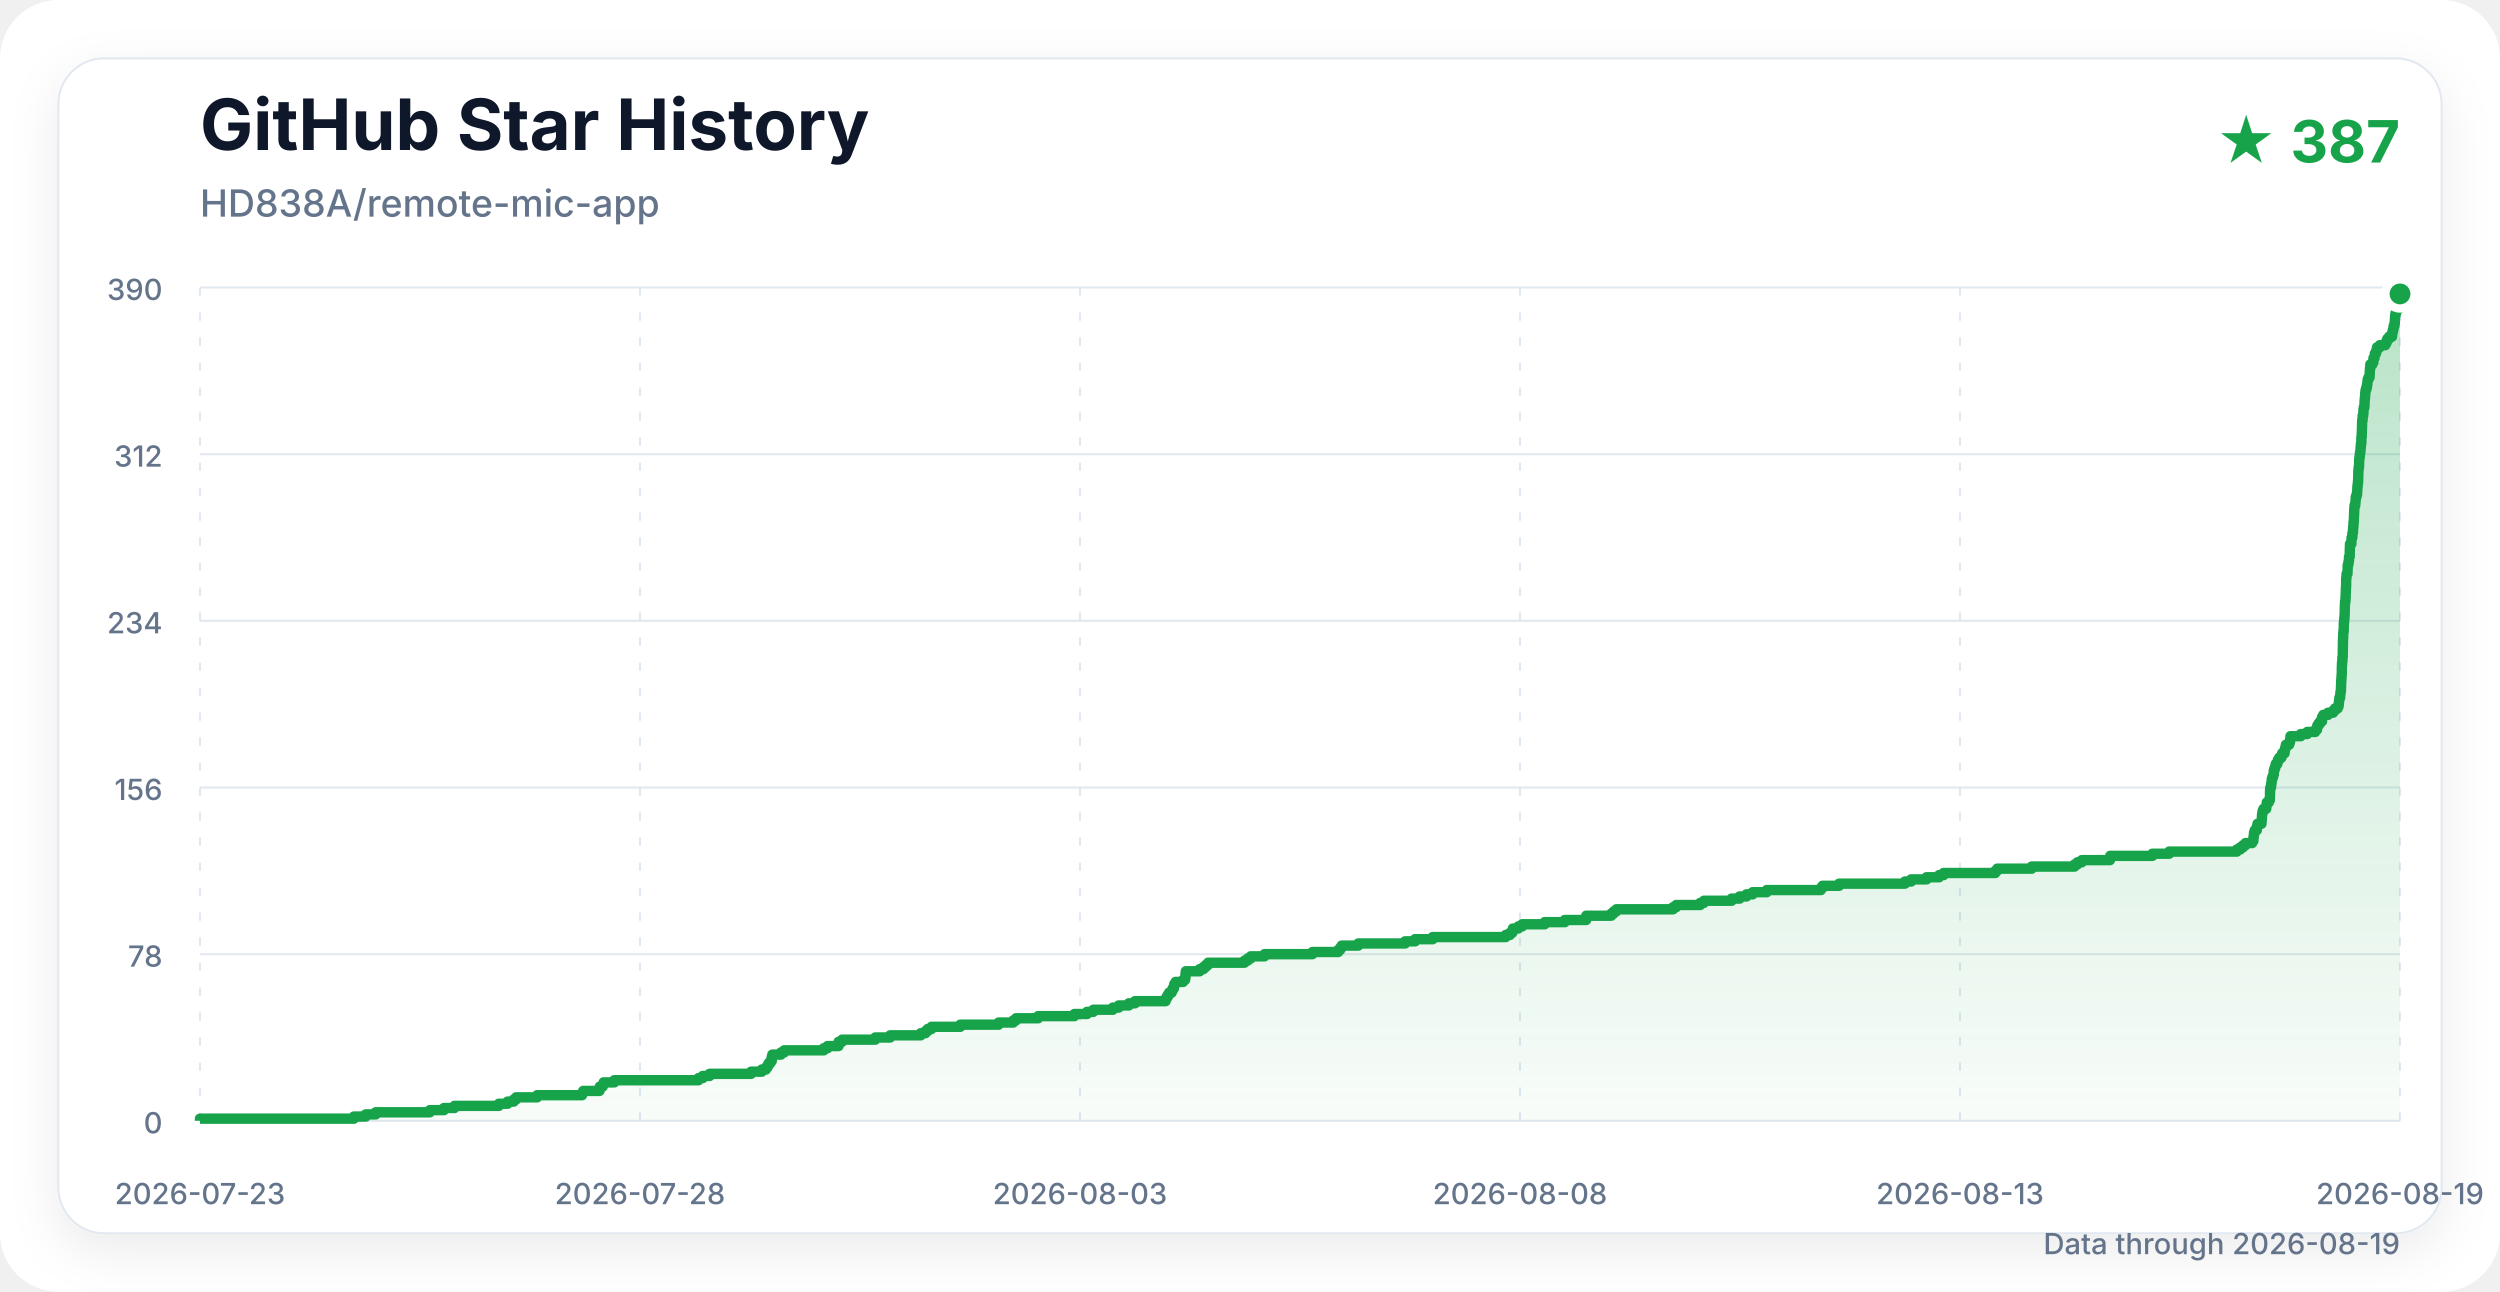
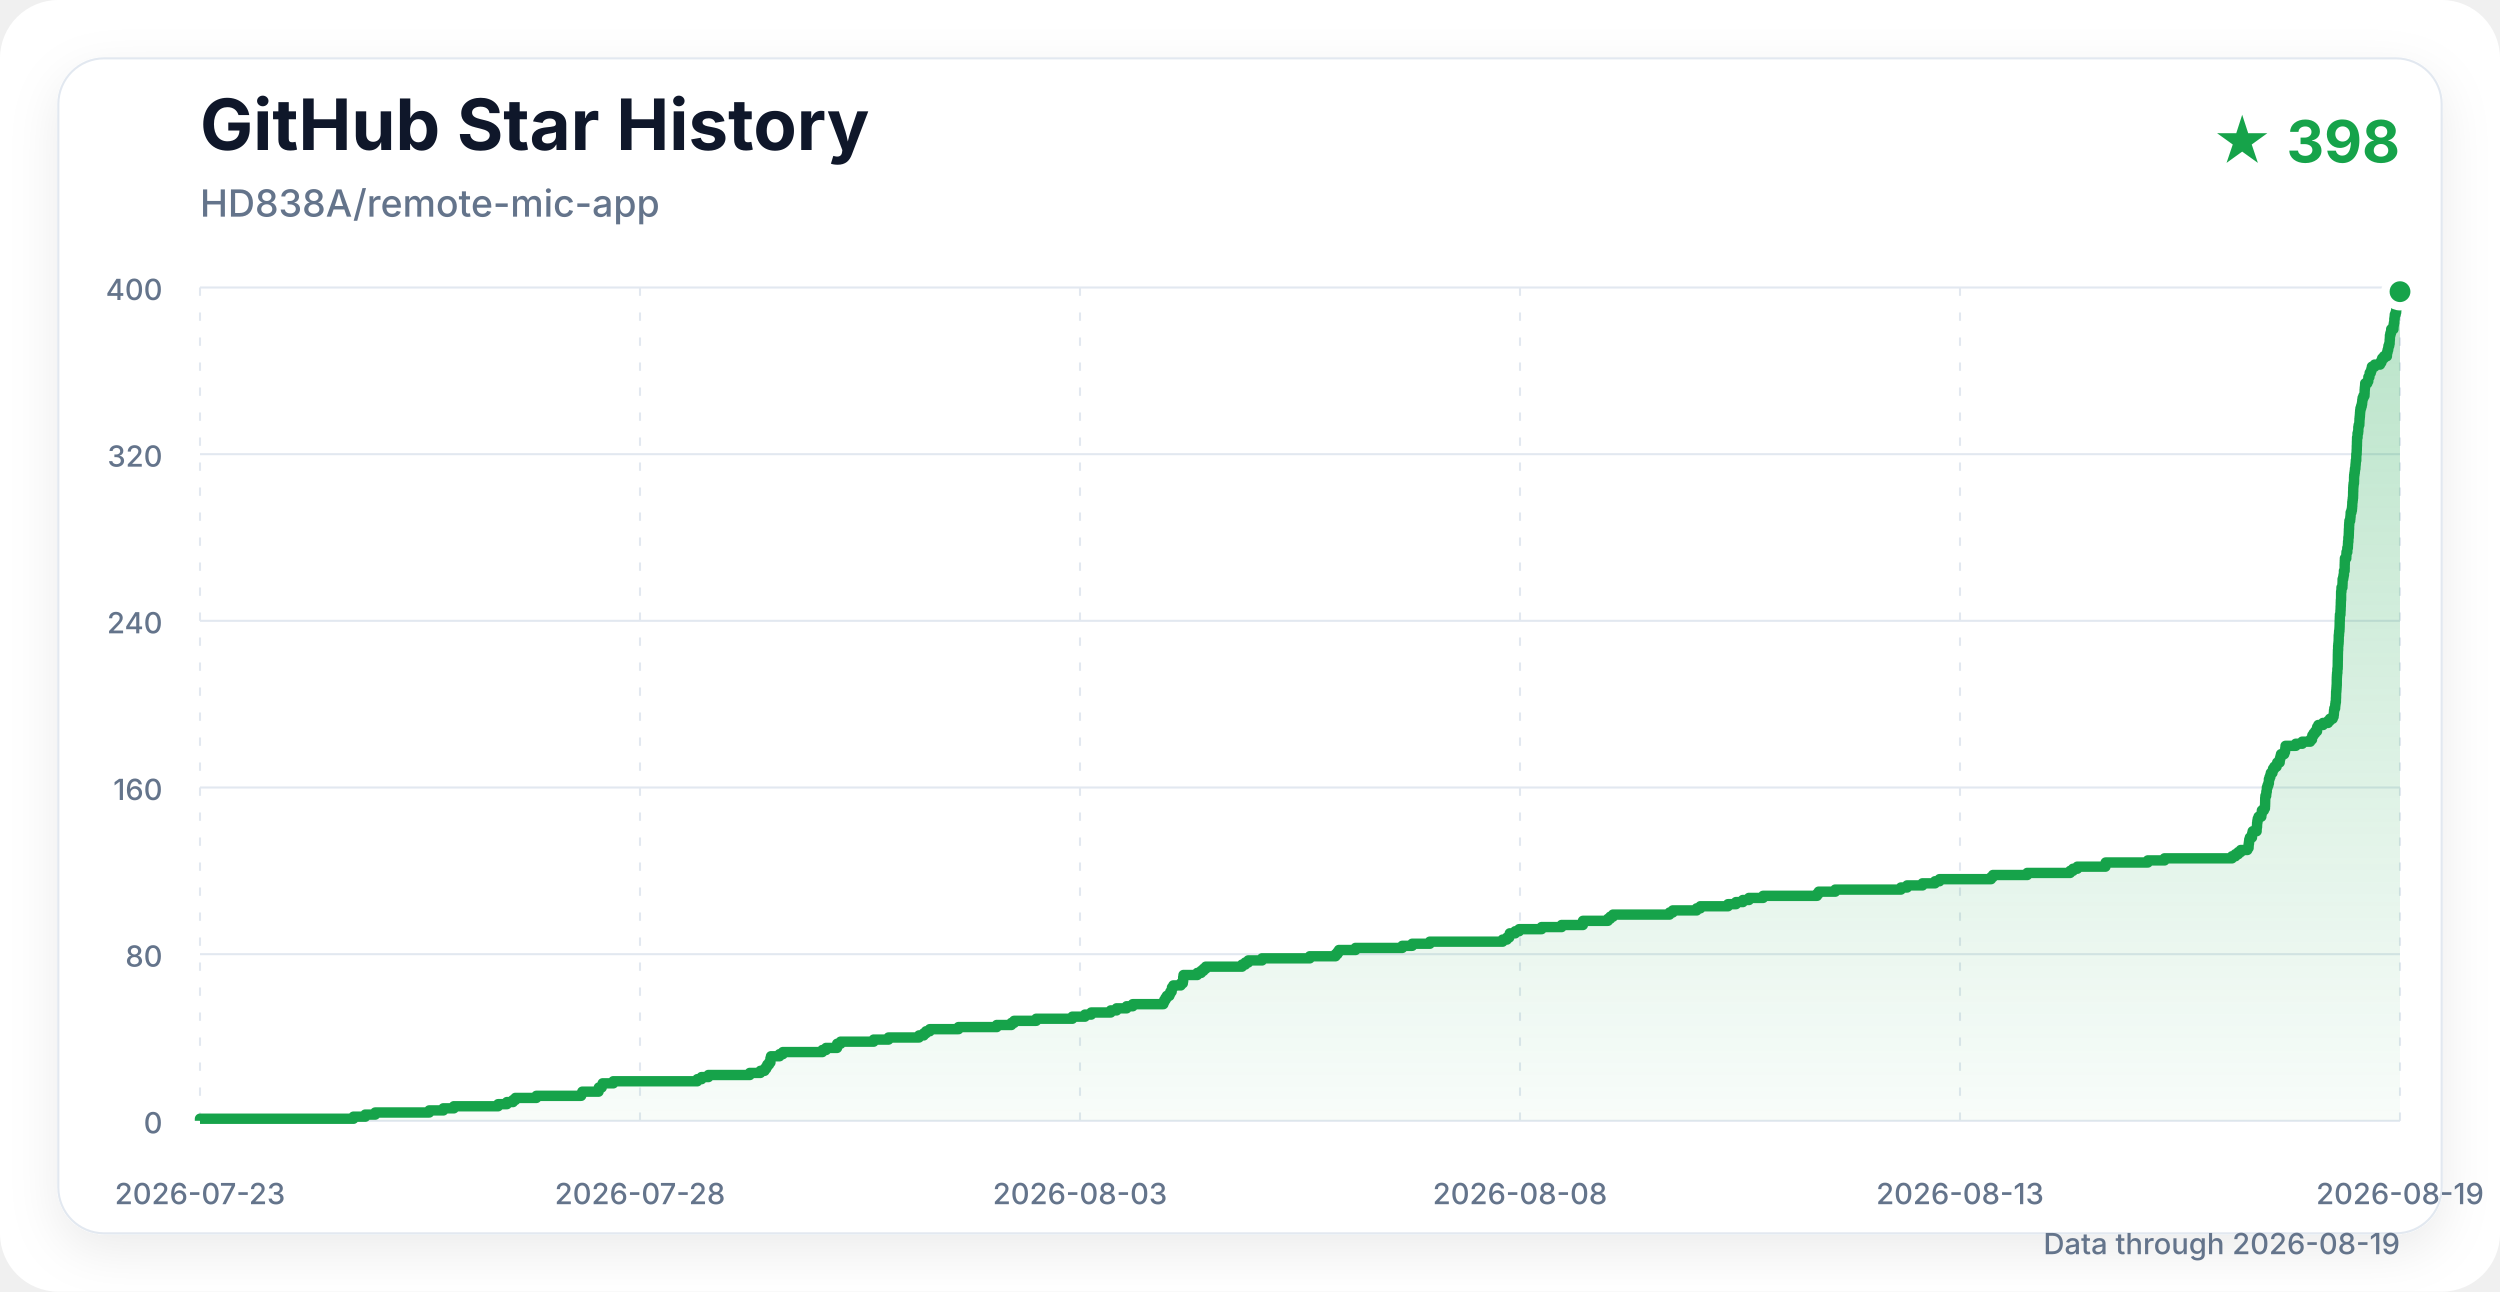
<svg xmlns="http://www.w3.org/2000/svg" width="1200" height="620" viewBox="0 0 1200 620" role="img" aria-labelledby="title description">
  <defs>
    <linearGradient id="area" x1="0" y1="0" x2="0" y2="1">
      <stop offset="0%" stop-color="#16a34a" stop-opacity="0.30" />
      <stop offset="100%" stop-color="#16a34a" stop-opacity="0.03" />
    </linearGradient>
    <filter id="shadow" x="-10%" y="-10%" width="120%" height="120%">
      <feDropShadow dx="0" dy="8" stdDeviation="12" flood-color="#0f172a" flood-opacity="0.08" />
    </filter>
  </defs>
  <style>
    .title { font: 700 34px -apple-system, BlinkMacSystemFont, "Segoe UI", sans-serif; fill: #0f172a; }
    .subtitle { font: 500 18px -apple-system, BlinkMacSystemFont, "Segoe UI", sans-serif; fill: #64748b; }
    .count { font: 700 28px -apple-system, BlinkMacSystemFont, "Segoe UI", sans-serif; fill: #16a34a; }
    .axis { font: 500 14px -apple-system, BlinkMacSystemFont, "Segoe UI", sans-serif; fill: #64748b; }
    .grid { stroke: #e2e8f0; stroke-width: 1; }
    .vertical { stroke-dasharray: 4 8; }
  </style>
  <rect width="1200" height="620" rx="28" fill="#ffffff" />
  <rect x="28" y="28" width="1144" height="564" rx="22" fill="#ffffff" stroke="#e2e8f0" filter="url(#shadow)" />
  <text x="96" y="72" class="title">GitHub Star History</text>
  <text x="96" y="104" class="subtitle">HD838A/remote-mic-app</text>
-   <text x="1152" y="78" class="count" text-anchor="end">★ 387</text>
+   <text x="1152" y="78" class="count" text-anchor="end">★ 398</text>
  <line x1="96" y1="538" x2="1152" y2="538" class="grid" />
  <text x="78" y="544" class="axis" text-anchor="end">0</text>
  <line x1="96" y1="458" x2="1152" y2="458" class="grid" />
-   <text x="78" y="464" class="axis" text-anchor="end">78</text>
+   <text x="78" y="464" class="axis" text-anchor="end">80</text>
  <line x1="96" y1="378" x2="1152" y2="378" class="grid" />
-   <text x="78" y="384" class="axis" text-anchor="end">156</text>
+   <text x="78" y="384" class="axis" text-anchor="end">160</text>
  <line x1="96" y1="298" x2="1152" y2="298" class="grid" />
-   <text x="78" y="304" class="axis" text-anchor="end">234</text>
+   <text x="78" y="304" class="axis" text-anchor="end">240</text>
  <line x1="96" y1="218" x2="1152" y2="218" class="grid" />
-   <text x="78" y="224" class="axis" text-anchor="end">312</text>
+   <text x="78" y="224" class="axis" text-anchor="end">320</text>
  <line x1="96" y1="138" x2="1152" y2="138" class="grid" />
-   <text x="78" y="144" class="axis" text-anchor="end">390</text>
+   <text x="78" y="144" class="axis" text-anchor="end">400</text>
  <line x1="96" y1="138" x2="96" y2="538" class="grid vertical" />
  <text x="96" y="578" class="axis" text-anchor="middle">2026-07-23</text>
  <line x1="307.2" y1="138" x2="307.2" y2="538" class="grid vertical" />
  <text x="307.2" y="578" class="axis" text-anchor="middle">2026-07-28</text>
  <line x1="518.4" y1="138" x2="518.4" y2="538" class="grid vertical" />
  <text x="518.4" y="578" class="axis" text-anchor="middle">2026-08-03</text>
  <line x1="729.6" y1="138" x2="729.6" y2="538" class="grid vertical" />
  <text x="729.6" y="578" class="axis" text-anchor="middle">2026-08-08</text>
  <line x1="940.8" y1="138" x2="940.8" y2="538" class="grid vertical" />
  <text x="940.8" y="578" class="axis" text-anchor="middle">2026-08-13</text>
  <line x1="1152" y1="138" x2="1152" y2="538" class="grid vertical" />
  <text x="1152" y="578" class="axis" text-anchor="middle">2026-08-19</text>
-   <path d="M 96.00 538.00 H 96.00 V 536.97 H 169.84 V 535.95 H 175.52 V 534.92 H 180.31 V 533.90 H 206.30 V 532.87 H 213.08 V 531.85 H 218.14 V 530.82 H 239.44 V 529.79 H 243.67 V 528.77 H 246.57 V 527.74 H 247.76 V 526.72 H 257.84 V 525.69 H 279.38 V 524.67 H 279.94 V 523.64 H 287.76 V 522.62 H 287.89 V 521.59 H 289.29 V 520.56 H 289.74 V 519.54 H 294.86 V 518.51 H 335.28 V 517.49 H 337.30 V 516.46 H 340.61 V 515.44 H 360.51 V 514.41 H 365.63 V 513.38 H 367.63 V 512.36 H 368.41 V 511.33 H 368.95 V 510.31 H 369.78 V 509.28 H 370.45 V 508.26 H 370.45 V 507.23 H 370.73 V 506.21 H 374.83 V 505.18 H 376.43 V 504.15 H 395.42 V 503.13 H 397.22 V 502.10 H 402.50 V 501.08 H 402.55 V 500.05 H 404.22 V 499.03 H 420.12 V 498.00 H 427.27 V 496.97 H 441.93 V 495.95 H 444.21 V 494.92 H 445.32 V 493.90 H 447.12 V 492.87 H 460.94 V 491.85 H 479.33 V 490.82 H 486.37 V 489.79 H 487.69 V 488.77 H 498.32 V 487.74 H 515.71 V 486.72 H 521.78 V 485.69 H 524.80 V 484.67 H 534.18 V 483.64 H 536.99 V 482.62 H 541.83 V 481.59 H 544.77 V 480.56 H 559.50 V 479.54 H 559.94 V 478.51 H 560.54 V 477.49 H 561.18 V 476.46 H 562.40 V 475.44 H 562.87 V 474.41 H 563.49 V 473.38 H 563.64 V 472.36 H 564.29 V 471.33 H 567.87 V 470.31 H 568.87 V 469.28 H 569.04 V 468.26 H 569.04 V 467.23 H 569.19 V 466.21 H 575.82 V 465.18 H 577.66 V 464.15 H 578.83 V 463.13 H 579.92 V 462.10 H 597.36 V 461.08 H 598.91 V 460.05 H 600.36 V 459.03 H 606.97 V 458.00 H 629.96 V 456.97 H 642.34 V 455.95 H 643.27 V 454.92 H 643.98 V 453.90 H 651.96 V 452.87 H 674.45 V 451.85 H 679.22 V 450.82 H 687.70 V 449.79 H 722.74 V 448.77 H 724.79 V 447.74 H 725.92 V 446.72 H 726.18 V 445.69 H 728.78 V 444.67 H 730.67 V 443.64 H 741.46 V 442.62 H 751.10 V 441.59 H 761.35 V 440.56 H 761.39 V 439.54 H 773.39 V 438.51 H 774.53 V 437.49 H 775.85 V 436.46 H 803.05 V 435.44 H 804.58 V 434.41 H 816.10 V 433.38 H 817.87 V 432.36 H 831.18 V 431.33 H 835.02 V 430.31 H 838.31 V 429.28 H 841.26 V 428.26 H 848.05 V 427.23 H 874.00 V 426.21 H 874.81 V 425.18 H 882.77 V 424.15 H 914.37 V 423.13 H 917.34 V 422.10 H 924.74 V 421.08 H 930.77 V 420.05 H 932.93 V 419.03 H 957.73 V 418.00 H 958.66 V 416.97 H 975.16 V 415.95 H 995.79 V 414.92 H 997.16 V 413.90 H 999.24 V 412.87 H 1012.76 V 411.85 H 1012.89 V 410.82 H 1033.16 V 409.79 H 1041.19 V 408.77 H 1073.67 V 407.74 H 1075.33 V 406.72 H 1076.68 V 405.69 H 1077.88 V 404.67 H 1081.03 V 403.64 H 1081.63 V 402.62 H 1081.69 V 401.59 H 1081.84 V 400.56 H 1081.96 V 399.54 H 1082.28 V 398.51 H 1083.27 V 397.49 H 1083.36 V 396.46 H 1083.60 V 395.44 H 1085.50 V 394.41 H 1085.55 V 393.38 H 1085.70 V 392.36 H 1085.74 V 391.33 H 1085.86 V 390.31 H 1086.04 V 389.28 H 1086.45 V 388.26 H 1087.77 V 387.23 H 1087.91 V 386.21 H 1088.04 V 385.18 H 1088.99 V 384.15 H 1089.50 V 383.13 H 1089.57 V 382.10 H 1089.60 V 381.08 H 1089.62 V 380.05 H 1089.64 V 379.03 H 1089.74 V 378.00 H 1090.10 V 376.97 H 1090.19 V 375.95 H 1090.39 V 374.92 H 1090.44 V 373.90 H 1090.76 V 372.87 H 1091.13 V 371.85 H 1091.42 V 370.82 H 1091.42 V 369.79 H 1091.74 V 368.77 H 1092.11 V 367.74 H 1092.34 V 366.72 H 1093.12 V 365.69 H 1093.40 V 364.67 H 1094.05 V 363.64 H 1095.11 V 362.62 H 1095.42 V 361.59 H 1096.59 V 360.56 H 1096.71 V 359.54 H 1096.99 V 358.51 H 1097.23 V 357.49 H 1098.78 V 356.46 H 1099.17 V 355.44 H 1099.32 V 354.41 H 1099.42 V 353.38 H 1104.35 V 352.36 H 1107.46 V 351.33 H 1111.30 V 350.31 H 1112.15 V 349.28 H 1112.30 V 348.26 H 1112.92 V 347.23 H 1113.70 V 346.21 H 1114.58 V 345.18 H 1114.61 V 344.15 H 1115.19 V 343.13 H 1117.47 V 342.10 H 1119.87 V 341.08 H 1120.77 V 340.05 H 1122.09 V 339.03 H 1122.53 V 338.00 H 1122.68 V 336.97 H 1122.75 V 335.95 H 1122.90 V 334.92 H 1123.27 V 333.90 H 1123.35 V 332.87 H 1123.48 V 331.85 H 1123.65 V 330.82 H 1123.66 V 329.79 H 1123.72 V 328.77 H 1123.74 V 327.74 H 1123.76 V 326.72 H 1123.86 V 325.69 H 1123.93 V 324.67 H 1123.99 V 323.64 H 1124.06 V 322.62 H 1124.07 V 321.59 H 1124.07 V 320.56 H 1124.10 V 319.54 H 1124.15 V 318.51 H 1124.22 V 317.49 H 1124.35 V 316.46 H 1124.36 V 315.44 H 1124.51 V 314.41 H 1124.53 V 313.38 H 1124.54 V 312.36 H 1124.55 V 311.33 H 1124.58 V 310.31 H 1124.59 V 309.28 H 1124.60 V 308.26 H 1124.63 V 307.23 H 1124.65 V 306.21 H 1124.73 V 305.18 H 1124.74 V 304.15 H 1124.83 V 303.13 H 1124.94 V 302.10 H 1125.00 V 301.08 H 1125.02 V 300.05 H 1125.02 V 299.03 H 1125.15 V 298.00 H 1125.20 V 296.97 H 1125.34 V 295.95 H 1125.40 V 294.92 H 1125.45 V 293.90 H 1125.47 V 292.87 H 1125.48 V 291.85 H 1125.52 V 290.82 H 1125.55 V 289.79 H 1125.60 V 288.77 H 1125.83 V 287.74 H 1125.85 V 286.72 H 1125.93 V 285.69 H 1125.94 V 284.67 H 1126.01 V 283.64 H 1126.02 V 282.62 H 1126.06 V 281.59 H 1126.15 V 280.56 H 1126.15 V 279.54 H 1126.16 V 278.51 H 1126.17 V 277.49 H 1126.30 V 276.46 H 1126.35 V 275.44 H 1126.78 V 274.41 H 1126.83 V 273.38 H 1126.87 V 272.36 H 1126.88 V 271.33 H 1127.16 V 270.31 H 1127.33 V 269.28 H 1127.52 V 268.26 H 1127.52 V 267.23 H 1127.85 V 266.21 H 1127.88 V 265.18 H 1127.88 V 264.15 H 1127.92 V 263.13 H 1127.95 V 262.10 H 1127.99 V 261.08 H 1128.65 V 260.05 H 1128.70 V 259.03 H 1128.75 V 258.00 H 1129.14 V 256.97 H 1129.14 V 255.95 H 1129.40 V 254.92 H 1129.45 V 253.90 H 1129.51 V 252.87 H 1129.64 V 251.85 H 1129.66 V 250.82 H 1129.81 V 249.79 H 1129.86 V 248.77 H 1129.89 V 247.74 H 1129.92 V 246.72 H 1129.99 V 245.69 H 1130.01 V 244.67 H 1130.08 V 243.64 H 1130.16 V 242.62 H 1130.51 V 241.59 H 1130.61 V 240.56 H 1130.71 V 239.54 H 1130.76 V 238.51 H 1131.11 V 237.49 H 1131.35 V 236.46 H 1131.44 V 235.44 H 1131.52 V 234.41 H 1131.55 V 233.38 H 1131.68 V 232.36 H 1131.79 V 231.33 H 1131.90 V 230.31 H 1131.93 V 229.28 H 1131.94 V 228.26 H 1131.99 V 227.23 H 1132.00 V 226.21 H 1132.07 V 225.18 H 1132.17 V 224.15 H 1132.35 V 223.13 H 1132.39 V 222.10 H 1132.39 V 221.08 H 1132.44 V 220.05 H 1132.58 V 219.03 H 1132.73 V 218.00 H 1132.82 V 216.97 H 1133.01 V 215.95 H 1133.07 V 214.92 H 1133.18 V 213.90 H 1133.25 V 212.87 H 1133.45 V 211.85 H 1133.45 V 210.82 H 1133.47 V 209.79 H 1133.62 V 208.77 H 1133.65 V 207.74 H 1133.71 V 206.72 H 1133.71 V 205.69 H 1133.77 V 204.67 H 1133.78 V 203.64 H 1133.82 V 202.62 H 1133.85 V 201.59 H 1134.07 V 200.56 H 1134.07 V 199.54 H 1134.32 V 198.51 H 1134.45 V 197.49 H 1134.45 V 196.46 H 1134.62 V 195.44 H 1134.92 V 194.41 H 1134.97 V 193.38 H 1135.00 V 192.36 H 1135.09 V 191.33 H 1135.19 V 190.31 H 1135.26 V 189.28 H 1135.34 V 188.26 H 1135.47 V 187.23 H 1135.77 V 186.21 H 1136.06 V 185.18 H 1136.26 V 184.15 H 1136.35 V 183.13 H 1136.51 V 182.10 H 1136.90 V 181.08 H 1137.40 V 180.05 H 1137.47 V 179.03 H 1137.49 V 178.00 H 1137.57 V 176.97 H 1137.69 V 175.95 H 1137.75 V 174.92 H 1138.74 V 173.90 H 1139.21 V 172.87 H 1139.27 V 171.85 H 1139.76 V 170.82 H 1139.90 V 169.79 H 1140.43 V 168.77 H 1140.75 V 167.74 H 1140.97 V 166.72 H 1142.30 V 165.69 H 1144.91 V 164.67 H 1145.52 V 163.64 H 1145.90 V 162.62 H 1146.77 V 161.59 H 1148.19 V 160.56 H 1148.28 V 159.54 H 1148.52 V 158.51 H 1148.80 V 157.49 H 1148.95 V 156.46 H 1149.29 V 155.44 H 1149.49 V 154.41 H 1149.53 V 153.38 H 1149.62 V 152.36 H 1149.65 V 151.33 H 1149.85 V 150.31 H 1150.15 V 149.28 H 1150.26 V 148.26 H 1151.34 V 147.23 H 1151.38 V 146.21 H 1151.55 V 145.18 H 1151.74 V 144.15 H 1151.76 V 143.13 H 1151.91 V 142.10 H 1152.00 V 141.08 H 1152.00 L 1152.00 538.00 Z" fill="url(#area)" />
-   <path d="M 96.00 538.00 H 96.00 V 536.97 H 169.84 V 535.95 H 175.52 V 534.92 H 180.31 V 533.90 H 206.30 V 532.87 H 213.08 V 531.85 H 218.14 V 530.82 H 239.44 V 529.79 H 243.67 V 528.77 H 246.57 V 527.74 H 247.76 V 526.72 H 257.84 V 525.69 H 279.38 V 524.67 H 279.94 V 523.64 H 287.76 V 522.62 H 287.89 V 521.59 H 289.29 V 520.56 H 289.74 V 519.54 H 294.86 V 518.51 H 335.28 V 517.49 H 337.30 V 516.46 H 340.61 V 515.44 H 360.51 V 514.41 H 365.63 V 513.38 H 367.63 V 512.36 H 368.41 V 511.33 H 368.95 V 510.31 H 369.78 V 509.28 H 370.45 V 508.26 H 370.45 V 507.23 H 370.73 V 506.21 H 374.83 V 505.18 H 376.43 V 504.15 H 395.42 V 503.13 H 397.22 V 502.10 H 402.50 V 501.08 H 402.55 V 500.05 H 404.22 V 499.03 H 420.12 V 498.00 H 427.27 V 496.97 H 441.93 V 495.95 H 444.21 V 494.92 H 445.32 V 493.90 H 447.12 V 492.87 H 460.94 V 491.85 H 479.33 V 490.82 H 486.37 V 489.79 H 487.69 V 488.77 H 498.32 V 487.74 H 515.71 V 486.72 H 521.78 V 485.69 H 524.80 V 484.67 H 534.18 V 483.64 H 536.99 V 482.62 H 541.83 V 481.59 H 544.77 V 480.56 H 559.50 V 479.54 H 559.94 V 478.51 H 560.54 V 477.49 H 561.18 V 476.46 H 562.40 V 475.44 H 562.87 V 474.41 H 563.49 V 473.38 H 563.64 V 472.36 H 564.29 V 471.33 H 567.87 V 470.31 H 568.87 V 469.28 H 569.04 V 468.26 H 569.04 V 467.23 H 569.19 V 466.21 H 575.82 V 465.18 H 577.66 V 464.15 H 578.83 V 463.13 H 579.92 V 462.10 H 597.36 V 461.08 H 598.91 V 460.05 H 600.36 V 459.03 H 606.97 V 458.00 H 629.96 V 456.97 H 642.34 V 455.95 H 643.27 V 454.92 H 643.98 V 453.90 H 651.96 V 452.87 H 674.45 V 451.85 H 679.22 V 450.82 H 687.70 V 449.79 H 722.74 V 448.77 H 724.79 V 447.74 H 725.92 V 446.72 H 726.18 V 445.69 H 728.78 V 444.67 H 730.67 V 443.64 H 741.46 V 442.62 H 751.10 V 441.59 H 761.35 V 440.56 H 761.39 V 439.54 H 773.39 V 438.51 H 774.53 V 437.49 H 775.85 V 436.46 H 803.05 V 435.44 H 804.58 V 434.41 H 816.10 V 433.38 H 817.87 V 432.36 H 831.18 V 431.33 H 835.02 V 430.31 H 838.31 V 429.28 H 841.26 V 428.26 H 848.05 V 427.23 H 874.00 V 426.21 H 874.81 V 425.18 H 882.77 V 424.15 H 914.37 V 423.13 H 917.34 V 422.10 H 924.74 V 421.08 H 930.77 V 420.05 H 932.93 V 419.03 H 957.73 V 418.00 H 958.66 V 416.97 H 975.16 V 415.95 H 995.79 V 414.92 H 997.16 V 413.90 H 999.24 V 412.87 H 1012.76 V 411.85 H 1012.89 V 410.82 H 1033.16 V 409.79 H 1041.19 V 408.77 H 1073.67 V 407.74 H 1075.33 V 406.72 H 1076.68 V 405.69 H 1077.88 V 404.67 H 1081.03 V 403.64 H 1081.63 V 402.62 H 1081.69 V 401.59 H 1081.84 V 400.56 H 1081.96 V 399.54 H 1082.28 V 398.51 H 1083.27 V 397.49 H 1083.36 V 396.46 H 1083.60 V 395.44 H 1085.50 V 394.41 H 1085.55 V 393.38 H 1085.70 V 392.36 H 1085.74 V 391.33 H 1085.86 V 390.31 H 1086.04 V 389.28 H 1086.45 V 388.26 H 1087.77 V 387.23 H 1087.91 V 386.21 H 1088.04 V 385.18 H 1088.99 V 384.15 H 1089.50 V 383.13 H 1089.57 V 382.10 H 1089.60 V 381.08 H 1089.62 V 380.05 H 1089.64 V 379.03 H 1089.74 V 378.00 H 1090.10 V 376.97 H 1090.19 V 375.95 H 1090.39 V 374.92 H 1090.44 V 373.90 H 1090.76 V 372.87 H 1091.13 V 371.85 H 1091.42 V 370.82 H 1091.42 V 369.79 H 1091.74 V 368.77 H 1092.11 V 367.74 H 1092.34 V 366.72 H 1093.12 V 365.69 H 1093.40 V 364.67 H 1094.05 V 363.64 H 1095.11 V 362.62 H 1095.42 V 361.59 H 1096.59 V 360.56 H 1096.71 V 359.54 H 1096.99 V 358.51 H 1097.23 V 357.49 H 1098.78 V 356.46 H 1099.17 V 355.44 H 1099.32 V 354.41 H 1099.42 V 353.38 H 1104.35 V 352.36 H 1107.46 V 351.33 H 1111.30 V 350.31 H 1112.15 V 349.28 H 1112.30 V 348.26 H 1112.92 V 347.23 H 1113.70 V 346.21 H 1114.58 V 345.18 H 1114.61 V 344.15 H 1115.19 V 343.13 H 1117.47 V 342.10 H 1119.87 V 341.08 H 1120.77 V 340.05 H 1122.09 V 339.03 H 1122.53 V 338.00 H 1122.68 V 336.97 H 1122.75 V 335.95 H 1122.90 V 334.92 H 1123.27 V 333.90 H 1123.35 V 332.87 H 1123.48 V 331.85 H 1123.65 V 330.82 H 1123.66 V 329.79 H 1123.72 V 328.77 H 1123.74 V 327.74 H 1123.76 V 326.72 H 1123.86 V 325.69 H 1123.93 V 324.67 H 1123.99 V 323.64 H 1124.06 V 322.62 H 1124.07 V 321.59 H 1124.07 V 320.56 H 1124.10 V 319.54 H 1124.15 V 318.51 H 1124.22 V 317.49 H 1124.35 V 316.46 H 1124.36 V 315.44 H 1124.51 V 314.41 H 1124.53 V 313.38 H 1124.54 V 312.36 H 1124.55 V 311.33 H 1124.58 V 310.31 H 1124.59 V 309.28 H 1124.60 V 308.26 H 1124.63 V 307.23 H 1124.65 V 306.21 H 1124.73 V 305.18 H 1124.74 V 304.15 H 1124.83 V 303.13 H 1124.94 V 302.10 H 1125.00 V 301.08 H 1125.02 V 300.05 H 1125.02 V 299.03 H 1125.15 V 298.00 H 1125.20 V 296.97 H 1125.34 V 295.95 H 1125.40 V 294.92 H 1125.45 V 293.90 H 1125.47 V 292.87 H 1125.48 V 291.85 H 1125.52 V 290.82 H 1125.55 V 289.79 H 1125.60 V 288.77 H 1125.83 V 287.74 H 1125.85 V 286.72 H 1125.93 V 285.69 H 1125.94 V 284.67 H 1126.01 V 283.64 H 1126.02 V 282.62 H 1126.06 V 281.59 H 1126.15 V 280.56 H 1126.15 V 279.54 H 1126.16 V 278.51 H 1126.17 V 277.49 H 1126.30 V 276.46 H 1126.35 V 275.44 H 1126.78 V 274.41 H 1126.83 V 273.38 H 1126.87 V 272.36 H 1126.88 V 271.33 H 1127.16 V 270.31 H 1127.33 V 269.28 H 1127.52 V 268.26 H 1127.52 V 267.23 H 1127.85 V 266.21 H 1127.88 V 265.18 H 1127.88 V 264.15 H 1127.92 V 263.13 H 1127.95 V 262.10 H 1127.99 V 261.08 H 1128.65 V 260.05 H 1128.70 V 259.03 H 1128.75 V 258.00 H 1129.14 V 256.97 H 1129.14 V 255.95 H 1129.40 V 254.92 H 1129.45 V 253.90 H 1129.51 V 252.87 H 1129.64 V 251.85 H 1129.66 V 250.82 H 1129.81 V 249.79 H 1129.86 V 248.77 H 1129.89 V 247.74 H 1129.92 V 246.72 H 1129.99 V 245.69 H 1130.01 V 244.67 H 1130.08 V 243.64 H 1130.16 V 242.62 H 1130.51 V 241.59 H 1130.61 V 240.56 H 1130.71 V 239.54 H 1130.76 V 238.51 H 1131.11 V 237.49 H 1131.35 V 236.46 H 1131.44 V 235.44 H 1131.52 V 234.41 H 1131.55 V 233.38 H 1131.68 V 232.36 H 1131.79 V 231.33 H 1131.90 V 230.31 H 1131.93 V 229.28 H 1131.94 V 228.26 H 1131.99 V 227.23 H 1132.00 V 226.21 H 1132.07 V 225.18 H 1132.17 V 224.15 H 1132.35 V 223.13 H 1132.39 V 222.10 H 1132.39 V 221.08 H 1132.44 V 220.05 H 1132.58 V 219.03 H 1132.73 V 218.00 H 1132.82 V 216.97 H 1133.01 V 215.95 H 1133.07 V 214.92 H 1133.18 V 213.90 H 1133.25 V 212.87 H 1133.45 V 211.85 H 1133.45 V 210.82 H 1133.47 V 209.79 H 1133.62 V 208.77 H 1133.65 V 207.74 H 1133.71 V 206.72 H 1133.71 V 205.69 H 1133.77 V 204.67 H 1133.78 V 203.64 H 1133.82 V 202.62 H 1133.85 V 201.59 H 1134.07 V 200.56 H 1134.07 V 199.54 H 1134.32 V 198.51 H 1134.45 V 197.49 H 1134.45 V 196.46 H 1134.62 V 195.44 H 1134.92 V 194.41 H 1134.97 V 193.38 H 1135.00 V 192.36 H 1135.09 V 191.33 H 1135.19 V 190.31 H 1135.26 V 189.28 H 1135.34 V 188.26 H 1135.47 V 187.23 H 1135.77 V 186.21 H 1136.06 V 185.18 H 1136.26 V 184.15 H 1136.35 V 183.13 H 1136.51 V 182.10 H 1136.90 V 181.08 H 1137.40 V 180.05 H 1137.47 V 179.03 H 1137.49 V 178.00 H 1137.57 V 176.97 H 1137.69 V 175.95 H 1137.75 V 174.92 H 1138.74 V 173.90 H 1139.21 V 172.87 H 1139.27 V 171.85 H 1139.76 V 170.82 H 1139.90 V 169.79 H 1140.43 V 168.77 H 1140.75 V 167.74 H 1140.97 V 166.72 H 1142.30 V 165.69 H 1144.91 V 164.67 H 1145.52 V 163.64 H 1145.90 V 162.62 H 1146.77 V 161.59 H 1148.19 V 160.56 H 1148.28 V 159.54 H 1148.52 V 158.51 H 1148.80 V 157.49 H 1148.95 V 156.46 H 1149.29 V 155.44 H 1149.49 V 154.41 H 1149.53 V 153.38 H 1149.62 V 152.36 H 1149.65 V 151.33 H 1149.85 V 150.31 H 1150.15 V 149.28 H 1150.26 V 148.26 H 1151.34 V 147.23 H 1151.38 V 146.21 H 1151.55 V 145.18 H 1151.74 V 144.15 H 1151.76 V 143.13 H 1151.91 V 142.10 H 1152.00 V 141.08 H 1152.00" fill="none" stroke="#16a34a" stroke-width="5" stroke-linejoin="round" />
-   <circle cx="1152.00" cy="141.08" r="7" fill="#16a34a" stroke="#ffffff" stroke-width="4" />
+   <path d="M 96.00 538.00 H 96.00 V 537.00 H 169.67 V 536.00 H 175.33 V 535.00 H 180.11 V 534.00 H 206.04 V 533.00 H 212.80 V 532.00 H 217.86 V 531.00 H 239.10 V 530.00 H 243.32 V 529.00 H 246.22 V 528.00 H 247.40 V 527.00 H 257.46 V 526.00 H 278.95 V 525.00 H 279.51 V 524.00 H 287.30 V 523.00 H 287.44 V 522.00 H 288.83 V 521.00 H 289.28 V 520.00 H 294.39 V 519.00 H 334.71 V 518.00 H 336.73 V 517.00 H 340.04 V 516.00 H 359.89 V 515.00 H 364.99 V 514.00 H 366.99 V 513.00 H 367.77 V 512.00 H 368.31 V 511.00 H 369.14 V 510.00 H 369.80 V 509.00 H 369.81 V 508.00 H 370.08 V 507.00 H 374.17 V 506.00 H 375.77 V 505.00 H 394.72 V 504.00 H 396.51 V 503.00 H 401.78 V 502.00 H 401.83 V 501.00 H 403.49 V 500.00 H 419.36 V 499.00 H 426.49 V 498.00 H 441.12 V 497.00 H 443.39 V 496.00 H 444.50 V 495.00 H 446.29 V 494.00 H 460.08 V 493.00 H 478.43 V 492.00 H 485.45 V 491.00 H 486.77 V 490.00 H 497.37 V 489.00 H 514.72 V 488.00 H 520.78 V 487.00 H 523.79 V 486.00 H 533.15 V 485.00 H 535.95 V 484.00 H 540.78 V 483.00 H 543.71 V 482.00 H 558.41 V 481.00 H 558.85 V 480.00 H 559.44 V 479.00 H 560.09 V 478.00 H 561.30 V 477.00 H 561.77 V 476.00 H 562.39 V 475.00 H 562.54 V 474.00 H 563.19 V 473.00 H 566.76 V 472.00 H 567.75 V 471.00 H 567.92 V 470.00 H 567.93 V 469.00 H 568.08 V 468.00 H 574.69 V 467.00 H 576.53 V 466.00 H 577.69 V 465.00 H 578.78 V 464.00 H 596.18 V 463.00 H 597.73 V 462.00 H 599.17 V 461.00 H 605.77 V 460.00 H 628.70 V 459.00 H 641.05 V 458.00 H 641.98 V 457.00 H 642.69 V 456.00 H 650.65 V 455.00 H 673.09 V 454.00 H 677.85 V 453.00 H 686.31 V 452.00 H 721.26 V 451.00 H 723.31 V 450.00 H 724.44 V 449.00 H 724.69 V 448.00 H 727.29 V 447.00 H 729.17 V 446.00 H 739.94 V 445.00 H 749.56 V 444.00 H 759.78 V 443.00 H 759.82 V 442.00 H 771.79 V 441.00 H 772.93 V 440.00 H 774.25 V 439.00 H 801.38 V 438.00 H 802.92 V 437.00 H 814.40 V 436.00 H 816.17 V 435.00 H 829.45 V 434.00 H 833.28 V 433.00 H 836.56 V 432.00 H 839.50 V 431.00 H 846.28 V 430.00 H 872.17 V 429.00 H 872.97 V 428.00 H 880.92 V 427.00 H 912.44 V 426.00 H 915.41 V 425.00 H 922.79 V 424.00 H 928.80 V 423.00 H 930.96 V 422.00 H 955.70 V 421.00 H 956.62 V 420.00 H 973.09 V 419.00 H 993.67 V 418.00 H 995.04 V 417.00 H 997.11 V 416.00 H 1010.60 V 415.00 H 1010.73 V 414.00 H 1030.95 V 413.00 H 1038.97 V 412.00 H 1071.36 V 411.00 H 1073.02 V 410.00 H 1074.37 V 409.00 H 1075.57 V 408.00 H 1078.71 V 407.00 H 1079.31 V 406.00 H 1079.37 V 405.00 H 1079.51 V 404.00 H 1079.63 V 403.00 H 1079.95 V 402.00 H 1080.95 V 401.00 H 1081.04 V 400.00 H 1081.28 V 399.00 H 1083.17 V 398.00 H 1083.22 V 397.00 H 1083.37 V 396.00 H 1083.41 V 395.00 H 1083.53 V 394.00 H 1083.71 V 393.00 H 1084.12 V 392.00 H 1085.43 V 391.00 H 1085.58 V 390.00 H 1085.70 V 389.00 H 1086.66 V 388.00 H 1087.16 V 387.00 H 1087.23 V 386.00 H 1087.26 V 385.00 H 1087.28 V 384.00 H 1087.30 V 383.00 H 1087.40 V 382.00 H 1087.76 V 381.00 H 1087.85 V 380.00 H 1088.05 V 379.00 H 1088.10 V 378.00 H 1088.42 V 377.00 H 1088.79 V 376.00 H 1089.07 V 375.00 H 1089.07 V 374.00 H 1089.39 V 373.00 H 1089.76 V 372.00 H 1090.00 V 371.00 H 1090.77 V 370.00 H 1091.05 V 369.00 H 1091.70 V 368.00 H 1092.76 V 367.00 H 1093.06 V 366.00 H 1094.24 V 365.00 H 1094.36 V 364.00 H 1094.63 V 363.00 H 1094.88 V 362.00 H 1096.42 V 361.00 H 1096.81 V 360.00 H 1096.95 V 359.00 H 1097.06 V 358.00 H 1101.97 V 357.00 H 1105.07 V 356.00 H 1108.91 V 355.00 H 1109.76 V 354.00 H 1109.91 V 353.00 H 1110.53 V 352.00 H 1111.30 V 351.00 H 1112.18 V 350.00 H 1112.22 V 349.00 H 1112.79 V 348.00 H 1115.06 V 347.00 H 1117.46 V 346.00 H 1118.35 V 345.00 H 1119.68 V 344.00 H 1120.12 V 343.00 H 1120.26 V 342.00 H 1120.33 V 341.00 H 1120.48 V 340.00 H 1120.85 V 339.00 H 1120.93 V 338.00 H 1121.06 V 337.00 H 1121.23 V 336.00 H 1121.24 V 335.00 H 1121.30 V 334.00 H 1121.32 V 333.00 H 1121.34 V 332.00 H 1121.44 V 331.00 H 1121.51 V 330.00 H 1121.57 V 329.00 H 1121.64 V 328.00 H 1121.65 V 327.00 H 1121.65 V 326.00 H 1121.68 V 325.00 H 1121.73 V 324.00 H 1121.80 V 323.00 H 1121.93 V 322.00 H 1121.94 V 321.00 H 1122.08 V 320.00 H 1122.11 V 319.00 H 1122.12 V 318.00 H 1122.13 V 317.00 H 1122.16 V 316.00 H 1122.17 V 315.00 H 1122.18 V 314.00 H 1122.21 V 313.00 H 1122.23 V 312.00 H 1122.31 V 311.00 H 1122.31 V 310.00 H 1122.40 V 309.00 H 1122.51 V 308.00 H 1122.57 V 307.00 H 1122.59 V 306.00 H 1122.60 V 305.00 H 1122.72 V 304.00 H 1122.78 V 303.00 H 1122.92 V 302.00 H 1122.98 V 301.00 H 1123.02 V 300.00 H 1123.04 V 299.00 H 1123.05 V 298.00 H 1123.10 V 297.00 H 1123.13 V 296.00 H 1123.17 V 295.00 H 1123.40 V 294.00 H 1123.43 V 293.00 H 1123.50 V 292.00 H 1123.52 V 291.00 H 1123.58 V 290.00 H 1123.59 V 289.00 H 1123.63 V 288.00 H 1123.72 V 287.00 H 1123.73 V 286.00 H 1123.73 V 285.00 H 1123.74 V 284.00 H 1123.88 V 283.00 H 1123.92 V 282.00 H 1124.35 V 281.00 H 1124.40 V 280.00 H 1124.44 V 279.00 H 1124.45 V 278.00 H 1124.73 V 277.00 H 1124.90 V 276.00 H 1125.09 V 275.00 H 1125.09 V 274.00 H 1125.42 V 273.00 H 1125.45 V 272.00 H 1125.45 V 271.00 H 1125.49 V 270.00 H 1125.52 V 269.00 H 1125.56 V 268.00 H 1126.21 V 267.00 H 1126.26 V 266.00 H 1126.32 V 265.00 H 1126.71 V 264.00 H 1126.71 V 263.00 H 1126.97 V 262.00 H 1127.02 V 261.00 H 1127.07 V 260.00 H 1127.21 V 259.00 H 1127.22 V 258.00 H 1127.37 V 257.00 H 1127.42 V 256.00 H 1127.45 V 255.00 H 1127.48 V 254.00 H 1127.56 V 253.00 H 1127.57 V 252.00 H 1127.64 V 251.00 H 1127.72 V 250.00 H 1128.07 V 249.00 H 1128.18 V 248.00 H 1128.28 V 247.00 H 1128.32 V 246.00 H 1128.67 V 245.00 H 1128.91 V 244.00 H 1129.00 V 243.00 H 1129.08 V 242.00 H 1129.11 V 241.00 H 1129.24 V 240.00 H 1129.35 V 239.00 H 1129.46 V 238.00 H 1129.49 V 237.00 H 1129.50 V 236.00 H 1129.55 V 235.00 H 1129.56 V 234.00 H 1129.63 V 233.00 H 1129.73 V 232.00 H 1129.91 V 231.00 H 1129.95 V 230.00 H 1129.95 V 229.00 H 1130.00 V 228.00 H 1130.14 V 227.00 H 1130.29 V 226.00 H 1130.38 V 225.00 H 1130.57 V 224.00 H 1130.63 V 223.00 H 1130.74 V 222.00 H 1130.81 V 221.00 H 1131.00 V 220.00 H 1131.01 V 219.00 H 1131.03 V 218.00 H 1131.18 V 217.00 H 1131.21 V 216.00 H 1131.26 V 215.00 H 1131.27 V 214.00 H 1131.33 V 213.00 H 1131.34 V 212.00 H 1131.38 V 211.00 H 1131.40 V 210.00 H 1131.62 V 209.00 H 1131.62 V 208.00 H 1131.88 V 207.00 H 1132.00 V 206.00 H 1132.00 V 205.00 H 1132.17 V 204.00 H 1132.47 V 203.00 H 1132.52 V 202.00 H 1132.55 V 201.00 H 1132.65 V 200.00 H 1132.75 V 199.00 H 1132.81 V 198.00 H 1132.89 V 197.00 H 1133.02 V 196.00 H 1133.32 V 195.00 H 1133.62 V 194.00 H 1133.81 V 193.00 H 1133.90 V 192.00 H 1134.06 V 191.00 H 1134.45 V 190.00 H 1134.95 V 189.00 H 1135.02 V 188.00 H 1135.04 V 187.00 H 1135.12 V 186.00 H 1135.23 V 185.00 H 1135.29 V 184.00 H 1136.29 V 183.00 H 1136.76 V 182.00 H 1136.81 V 181.00 H 1137.31 V 180.00 H 1137.44 V 179.00 H 1137.97 V 178.00 H 1138.29 V 177.00 H 1138.51 V 176.00 H 1139.84 V 175.00 H 1142.44 V 174.00 H 1143.05 V 173.00 H 1143.43 V 172.00 H 1144.29 V 171.00 H 1145.71 V 170.00 H 1145.80 V 169.00 H 1146.04 V 168.00 H 1146.32 V 167.00 H 1146.47 V 166.00 H 1146.81 V 165.00 H 1147.01 V 164.00 H 1147.05 V 163.00 H 1147.14 V 162.00 H 1147.17 V 161.00 H 1147.37 V 160.00 H 1147.67 V 159.00 H 1147.78 V 158.00 H 1148.85 V 157.00 H 1148.90 V 156.00 H 1149.07 V 155.00 H 1149.25 V 154.00 H 1149.28 V 153.00 H 1149.42 V 152.00 H 1149.51 V 151.00 H 1149.89 V 150.00 H 1150.14 V 149.00 H 1150.22 V 148.00 H 1150.26 V 147.00 H 1150.55 V 146.00 H 1150.77 V 145.00 H 1151.09 V 144.00 H 1151.27 V 143.00 H 1151.34 V 142.00 H 1151.85 V 141.00 H 1152.00 V 140.00 H 1152.00 L 1152.00 538.00 Z" fill="url(#area)" />
+   <path d="M 96.00 538.00 H 96.00 V 537.00 H 169.67 V 536.00 H 175.33 V 535.00 H 180.11 V 534.00 H 206.04 V 533.00 H 212.80 V 532.00 H 217.86 V 531.00 H 239.10 V 530.00 H 243.32 V 529.00 H 246.22 V 528.00 H 247.40 V 527.00 H 257.46 V 526.00 H 278.95 V 525.00 H 279.51 V 524.00 H 287.30 V 523.00 H 287.44 V 522.00 H 288.83 V 521.00 H 289.28 V 520.00 H 294.39 V 519.00 H 334.71 V 518.00 H 336.73 V 517.00 H 340.04 V 516.00 H 359.89 V 515.00 H 364.99 V 514.00 H 366.99 V 513.00 H 367.77 V 512.00 H 368.31 V 511.00 H 369.14 V 510.00 H 369.80 V 509.00 H 369.81 V 508.00 H 370.08 V 507.00 H 374.17 V 506.00 H 375.77 V 505.00 H 394.72 V 504.00 H 396.51 V 503.00 H 401.78 V 502.00 H 401.83 V 501.00 H 403.49 V 500.00 H 419.36 V 499.00 H 426.49 V 498.00 H 441.12 V 497.00 H 443.39 V 496.00 H 444.50 V 495.00 H 446.29 V 494.00 H 460.08 V 493.00 H 478.43 V 492.00 H 485.45 V 491.00 H 486.77 V 490.00 H 497.37 V 489.00 H 514.72 V 488.00 H 520.78 V 487.00 H 523.79 V 486.00 H 533.15 V 485.00 H 535.95 V 484.00 H 540.78 V 483.00 H 543.71 V 482.00 H 558.41 V 481.00 H 558.85 V 480.00 H 559.44 V 479.00 H 560.09 V 478.00 H 561.30 V 477.00 H 561.77 V 476.00 H 562.39 V 475.00 H 562.54 V 474.00 H 563.19 V 473.00 H 566.76 V 472.00 H 567.75 V 471.00 H 567.92 V 470.00 H 567.93 V 469.00 H 568.08 V 468.00 H 574.69 V 467.00 H 576.53 V 466.00 H 577.69 V 465.00 H 578.78 V 464.00 H 596.18 V 463.00 H 597.73 V 462.00 H 599.17 V 461.00 H 605.77 V 460.00 H 628.70 V 459.00 H 641.05 V 458.00 H 641.98 V 457.00 H 642.69 V 456.00 H 650.65 V 455.00 H 673.09 V 454.00 H 677.85 V 453.00 H 686.31 V 452.00 H 721.26 V 451.00 H 723.31 V 450.00 H 724.44 V 449.00 H 724.69 V 448.00 H 727.29 V 447.00 H 729.17 V 446.00 H 739.94 V 445.00 H 749.56 V 444.00 H 759.78 V 443.00 H 759.82 V 442.00 H 771.79 V 441.00 H 772.93 V 440.00 H 774.25 V 439.00 H 801.38 V 438.00 H 802.92 V 437.00 H 814.40 V 436.00 H 816.17 V 435.00 H 829.45 V 434.00 H 833.28 V 433.00 H 836.56 V 432.00 H 839.50 V 431.00 H 846.28 V 430.00 H 872.17 V 429.00 H 872.97 V 428.00 H 880.92 V 427.00 H 912.44 V 426.00 H 915.41 V 425.00 H 922.79 V 424.00 H 928.80 V 423.00 H 930.96 V 422.00 H 955.70 V 421.00 H 956.62 V 420.00 H 973.09 V 419.00 H 993.67 V 418.00 H 995.04 V 417.00 H 997.11 V 416.00 H 1010.60 V 415.00 H 1010.73 V 414.00 H 1030.95 V 413.00 H 1038.97 V 412.00 H 1071.36 V 411.00 H 1073.02 V 410.00 H 1074.37 V 409.00 H 1075.57 V 408.00 H 1078.71 V 407.00 H 1079.31 V 406.00 H 1079.37 V 405.00 H 1079.51 V 404.00 H 1079.63 V 403.00 H 1079.95 V 402.00 H 1080.95 V 401.00 H 1081.04 V 400.00 H 1081.28 V 399.00 H 1083.17 V 398.00 H 1083.22 V 397.00 H 1083.37 V 396.00 H 1083.41 V 395.00 H 1083.53 V 394.00 H 1083.71 V 393.00 H 1084.12 V 392.00 H 1085.43 V 391.00 H 1085.58 V 390.00 H 1085.70 V 389.00 H 1086.66 V 388.00 H 1087.16 V 387.00 H 1087.23 V 386.00 H 1087.26 V 385.00 H 1087.28 V 384.00 H 1087.30 V 383.00 H 1087.40 V 382.00 H 1087.76 V 381.00 H 1087.85 V 380.00 H 1088.05 V 379.00 H 1088.10 V 378.00 H 1088.42 V 377.00 H 1088.79 V 376.00 H 1089.07 V 375.00 H 1089.07 V 374.00 H 1089.39 V 373.00 H 1089.76 V 372.00 H 1090.00 V 371.00 H 1090.77 V 370.00 H 1091.05 V 369.00 H 1091.70 V 368.00 H 1092.76 V 367.00 H 1093.06 V 366.00 H 1094.24 V 365.00 H 1094.36 V 364.00 H 1094.63 V 363.00 H 1094.88 V 362.00 H 1096.42 V 361.00 H 1096.81 V 360.00 H 1096.95 V 359.00 H 1097.06 V 358.00 H 1101.97 V 357.00 H 1105.07 V 356.00 H 1108.91 V 355.00 H 1109.76 V 354.00 H 1109.91 V 353.00 H 1110.53 V 352.00 H 1111.30 V 351.00 H 1112.18 V 350.00 H 1112.22 V 349.00 H 1112.79 V 348.00 H 1115.06 V 347.00 H 1117.46 V 346.00 H 1118.35 V 345.00 H 1119.68 V 344.00 H 1120.12 V 343.00 H 1120.26 V 342.00 H 1120.33 V 341.00 H 1120.48 V 340.00 H 1120.85 V 339.00 H 1120.93 V 338.00 H 1121.06 V 337.00 H 1121.23 V 336.00 H 1121.24 V 335.00 H 1121.30 V 334.00 H 1121.32 V 333.00 H 1121.34 V 332.00 H 1121.44 V 331.00 H 1121.51 V 330.00 H 1121.57 V 329.00 H 1121.64 V 328.00 H 1121.65 V 327.00 H 1121.65 V 326.00 H 1121.68 V 325.00 H 1121.73 V 324.00 H 1121.80 V 323.00 H 1121.93 V 322.00 H 1121.94 V 321.00 H 1122.08 V 320.00 H 1122.11 V 319.00 H 1122.12 V 318.00 H 1122.13 V 317.00 H 1122.16 V 316.00 H 1122.17 V 315.00 H 1122.18 V 314.00 H 1122.21 V 313.00 H 1122.23 V 312.00 H 1122.31 V 311.00 H 1122.31 V 310.00 H 1122.40 V 309.00 H 1122.51 V 308.00 H 1122.57 V 307.00 H 1122.59 V 306.00 H 1122.60 V 305.00 H 1122.72 V 304.00 H 1122.78 V 303.00 H 1122.92 V 302.00 H 1122.98 V 301.00 H 1123.02 V 300.00 H 1123.04 V 299.00 H 1123.05 V 298.00 H 1123.10 V 297.00 H 1123.13 V 296.00 H 1123.17 V 295.00 H 1123.40 V 294.00 H 1123.43 V 293.00 H 1123.50 V 292.00 H 1123.52 V 291.00 H 1123.58 V 290.00 H 1123.59 V 289.00 H 1123.63 V 288.00 H 1123.72 V 287.00 H 1123.73 V 286.00 H 1123.73 V 285.00 H 1123.74 V 284.00 H 1123.88 V 283.00 H 1123.92 V 282.00 H 1124.35 V 281.00 H 1124.40 V 280.00 H 1124.44 V 279.00 H 1124.45 V 278.00 H 1124.73 V 277.00 H 1124.90 V 276.00 H 1125.09 V 275.00 H 1125.09 V 274.00 H 1125.42 V 273.00 H 1125.45 V 272.00 H 1125.45 V 271.00 H 1125.49 V 270.00 H 1125.52 V 269.00 H 1125.56 V 268.00 H 1126.21 V 267.00 H 1126.26 V 266.00 H 1126.32 V 265.00 H 1126.71 V 264.00 H 1126.71 V 263.00 H 1126.97 V 262.00 H 1127.02 V 261.00 H 1127.07 V 260.00 H 1127.21 V 259.00 H 1127.22 V 258.00 H 1127.37 V 257.00 H 1127.42 V 256.00 H 1127.45 V 255.00 H 1127.48 V 254.00 H 1127.56 V 253.00 H 1127.57 V 252.00 H 1127.64 V 251.00 H 1127.72 V 250.00 H 1128.07 V 249.00 H 1128.18 V 248.00 H 1128.28 V 247.00 H 1128.32 V 246.00 H 1128.67 V 245.00 H 1128.91 V 244.00 H 1129.00 V 243.00 H 1129.08 V 242.00 H 1129.11 V 241.00 H 1129.24 V 240.00 H 1129.35 V 239.00 H 1129.46 V 238.00 H 1129.49 V 237.00 H 1129.50 V 236.00 H 1129.55 V 235.00 H 1129.56 V 234.00 H 1129.63 V 233.00 H 1129.73 V 232.00 H 1129.91 V 231.00 H 1129.95 V 230.00 H 1129.95 V 229.00 H 1130.00 V 228.00 H 1130.14 V 227.00 H 1130.29 V 226.00 H 1130.38 V 225.00 H 1130.57 V 224.00 H 1130.63 V 223.00 H 1130.74 V 222.00 H 1130.81 V 221.00 H 1131.00 V 220.00 H 1131.01 V 219.00 H 1131.03 V 218.00 H 1131.18 V 217.00 H 1131.21 V 216.00 H 1131.26 V 215.00 H 1131.27 V 214.00 H 1131.33 V 213.00 H 1131.34 V 212.00 H 1131.38 V 211.00 H 1131.40 V 210.00 H 1131.62 V 209.00 H 1131.62 V 208.00 H 1131.88 V 207.00 H 1132.00 V 206.00 H 1132.00 V 205.00 H 1132.17 V 204.00 H 1132.47 V 203.00 H 1132.52 V 202.00 H 1132.55 V 201.00 H 1132.65 V 200.00 H 1132.75 V 199.00 H 1132.81 V 198.00 H 1132.89 V 197.00 H 1133.02 V 196.00 H 1133.32 V 195.00 H 1133.62 V 194.00 H 1133.81 V 193.00 H 1133.90 V 192.00 H 1134.06 V 191.00 H 1134.45 V 190.00 H 1134.95 V 189.00 H 1135.02 V 188.00 H 1135.04 V 187.00 H 1135.12 V 186.00 H 1135.23 V 185.00 H 1135.29 V 184.00 H 1136.29 V 183.00 H 1136.76 V 182.00 H 1136.81 V 181.00 H 1137.31 V 180.00 H 1137.44 V 179.00 H 1137.97 V 178.00 H 1138.29 V 177.00 H 1138.51 V 176.00 H 1139.84 V 175.00 H 1142.44 V 174.00 H 1143.05 V 173.00 H 1143.43 V 172.00 H 1144.29 V 171.00 H 1145.71 V 170.00 H 1145.80 V 169.00 H 1146.04 V 168.00 H 1146.32 V 167.00 H 1146.47 V 166.00 H 1146.81 V 165.00 H 1147.01 V 164.00 H 1147.05 V 163.00 H 1147.14 V 162.00 H 1147.17 V 161.00 H 1147.37 V 160.00 H 1147.67 V 159.00 H 1147.78 V 158.00 H 1148.85 V 157.00 H 1148.90 V 156.00 H 1149.07 V 155.00 H 1149.25 V 154.00 H 1149.28 V 153.00 H 1149.42 V 152.00 H 1149.51 V 151.00 H 1149.89 V 150.00 H 1150.14 V 149.00 H 1150.22 V 148.00 H 1150.26 V 147.00 H 1150.55 V 146.00 H 1150.77 V 145.00 H 1151.09 V 144.00 H 1151.27 V 143.00 H 1151.34 V 142.00 H 1151.85 V 141.00 H 1152.00 V 140.00 H 1152.00" fill="none" stroke="#16a34a" stroke-width="5" stroke-linejoin="round" />
+   <circle cx="1152.00" cy="140.00" r="7" fill="#16a34a" stroke="#ffffff" stroke-width="4" />
  <text x="1152" y="602" class="axis" text-anchor="end">Data through 2026-08-19</text>
</svg>
